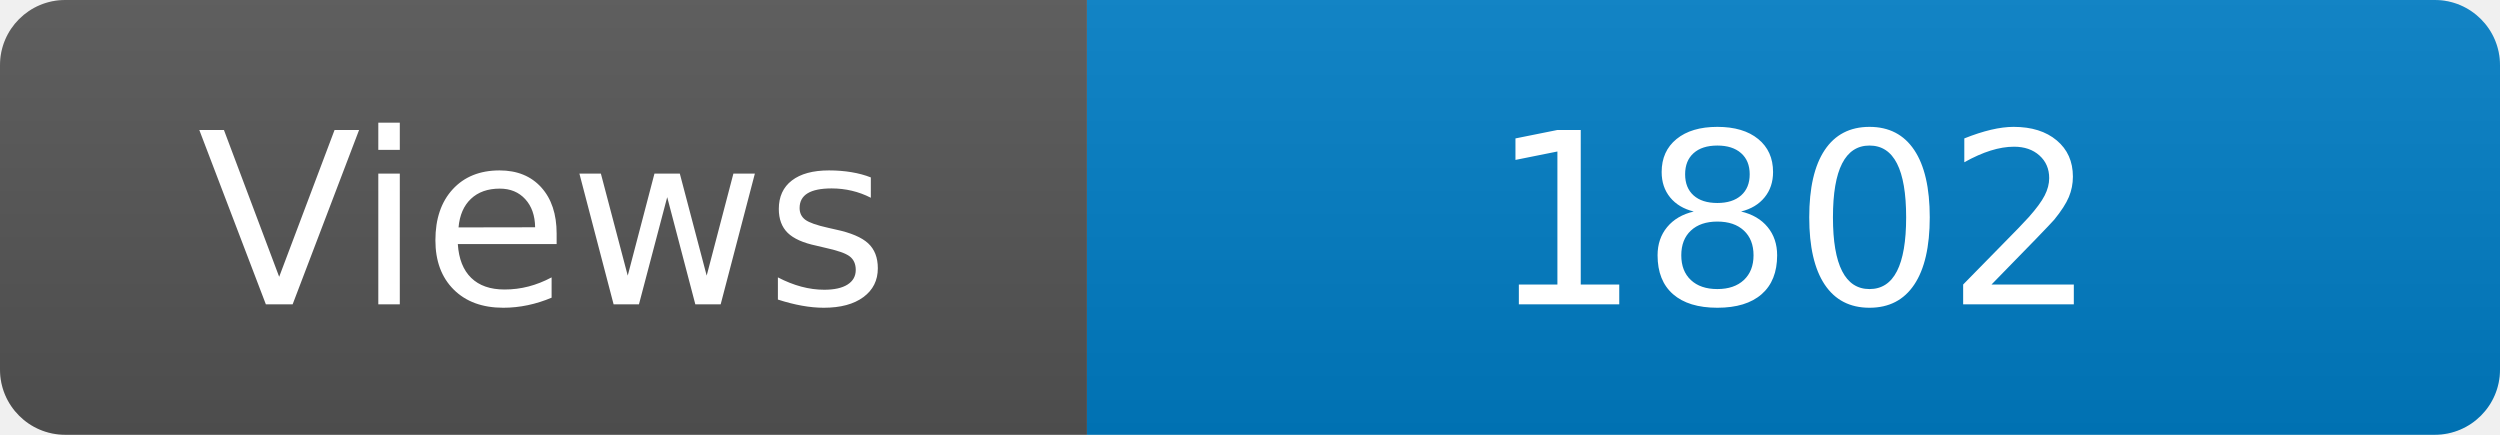
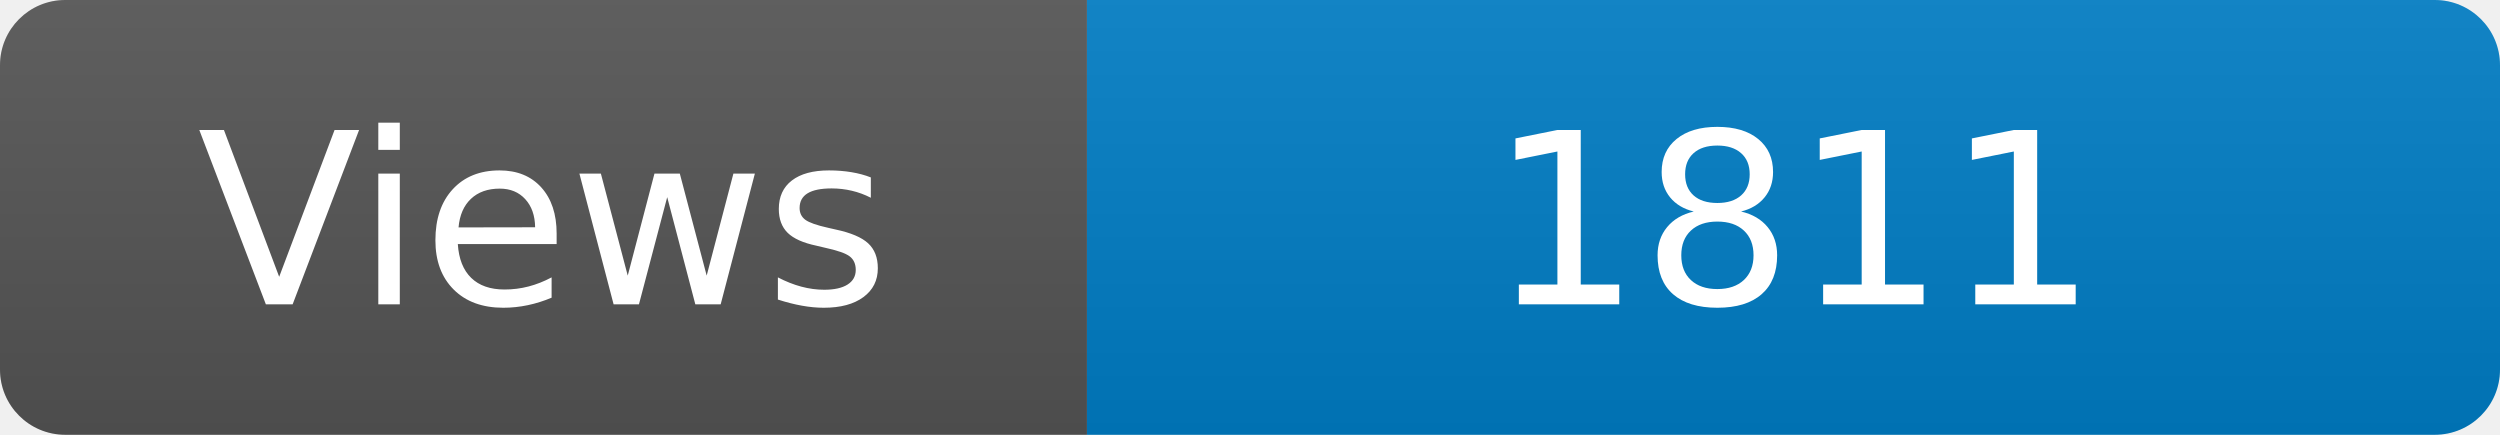
<svg xmlns="http://www.w3.org/2000/svg" width="115" height="20" role="img" aria-label="Maintained?: yes">
  <linearGradient id="s" x2="0" y2="100%">
    <stop offset="0" stop-color="#bbb" stop-opacity=".1" />
    <stop offset="1" stop-opacity=".1" />
  </linearGradient>
  <clipPath id="r">
    <rect width="115" height="20" rx="3" fill="#fff" />
  </clipPath>
  <g clip-path="url(#r)">
    <rect width="50" height="20" fill="#555" />
    <rect x="50" width="160" height="20" fill="#007ec6" />
    <rect width="115" height="20" fill="url(#s)" />
  </g>
  <g fill="#fff" text-anchor="middle" font-family="Verdana,Geneva,DejaVu Sans,sans-serif" font-size="110">
    <text x="250" y="140" transform="scale(.1)" fill="#fff">Views</text>
-     <text x="825" y="140" transform="scale(.1)" fill="#fff">1802</text>
+     <text x="825" y="140" transform="scale(.1)" fill="#fff">1811</text>
  </g>
</svg>
